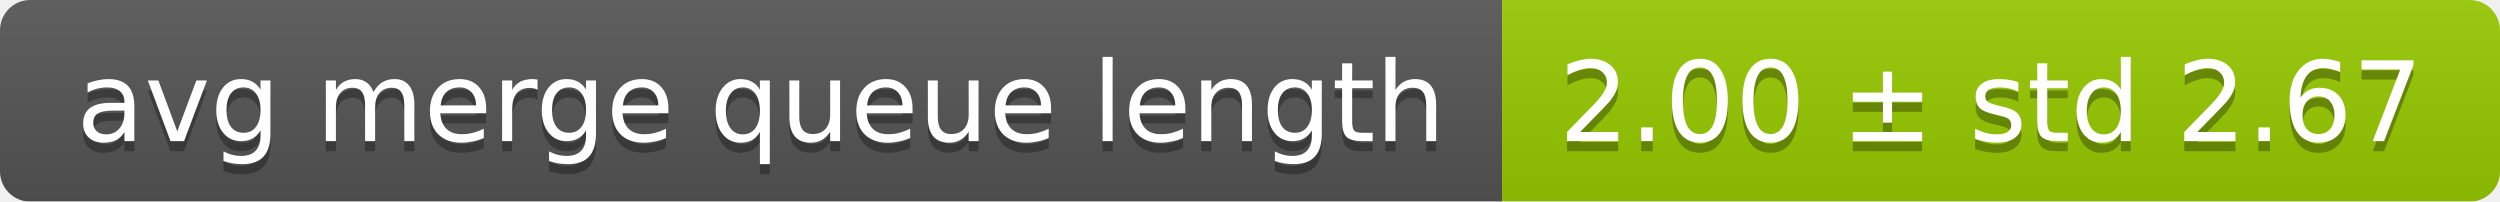
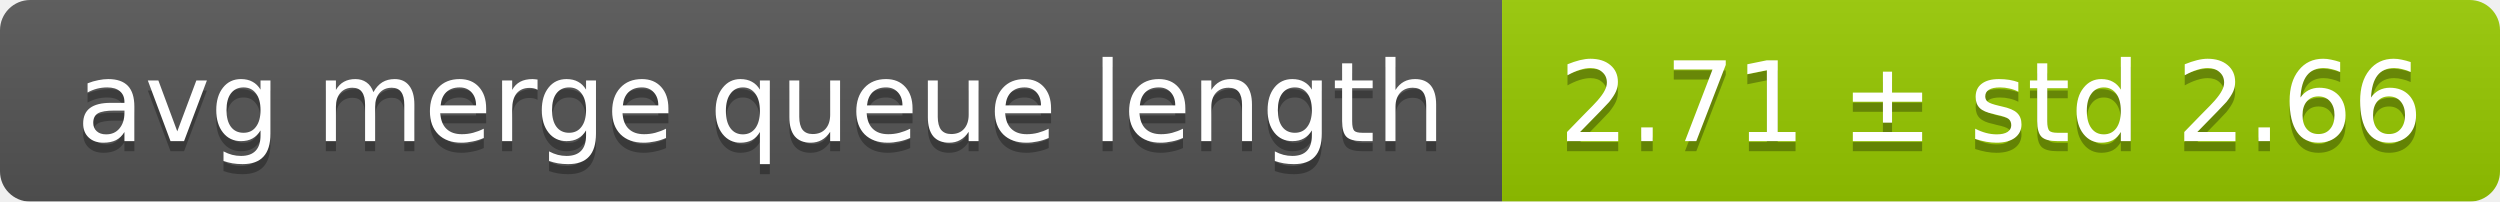
<svg xmlns="http://www.w3.org/2000/svg" width="248" height="20">
  <linearGradient id="smooth" x2="0" y2="100%">
    <stop offset="0" stop-color="#bbb" stop-opacity=".1" />
    <stop offset="1" stop-opacity=".1" />
  </linearGradient>
  <mask id="round">
    <rect width="248" height="20" rx="3" fill="#fff" />
  </mask>
  <g mask="url(#round)">
    <rect width="149" height="20" fill="#555" />
    <rect x="149" width="99" height="20" fill="#97ca00" />
    <rect width="248" height="20" fill="url(#smooth)" />
  </g>
  <g fill="#fff" text-anchor="middle" font-family="DejaVu Sans,Verdana,Geneva,sans-serif" font-size="11">
    <text x="75.5" y="15" fill="#010101" fill-opacity=".3">avg merge queue length</text>
    <text x="75.5" y="14">avg merge queue length</text>
-     <text x="197.5" y="15" fill="#010101" fill-opacity=".3">2.00 ± std 2.67</text>
-     <text x="197.5" y="14">2.00 ± std 2.67</text>
+     <text x="197.5" y="15" fill="#010101" fill-opacity=".3">2.71 ± std 2.66</text>
+     <text x="197.5" y="14">2.71 ± std 2.66</text>
  </g>
</svg>
